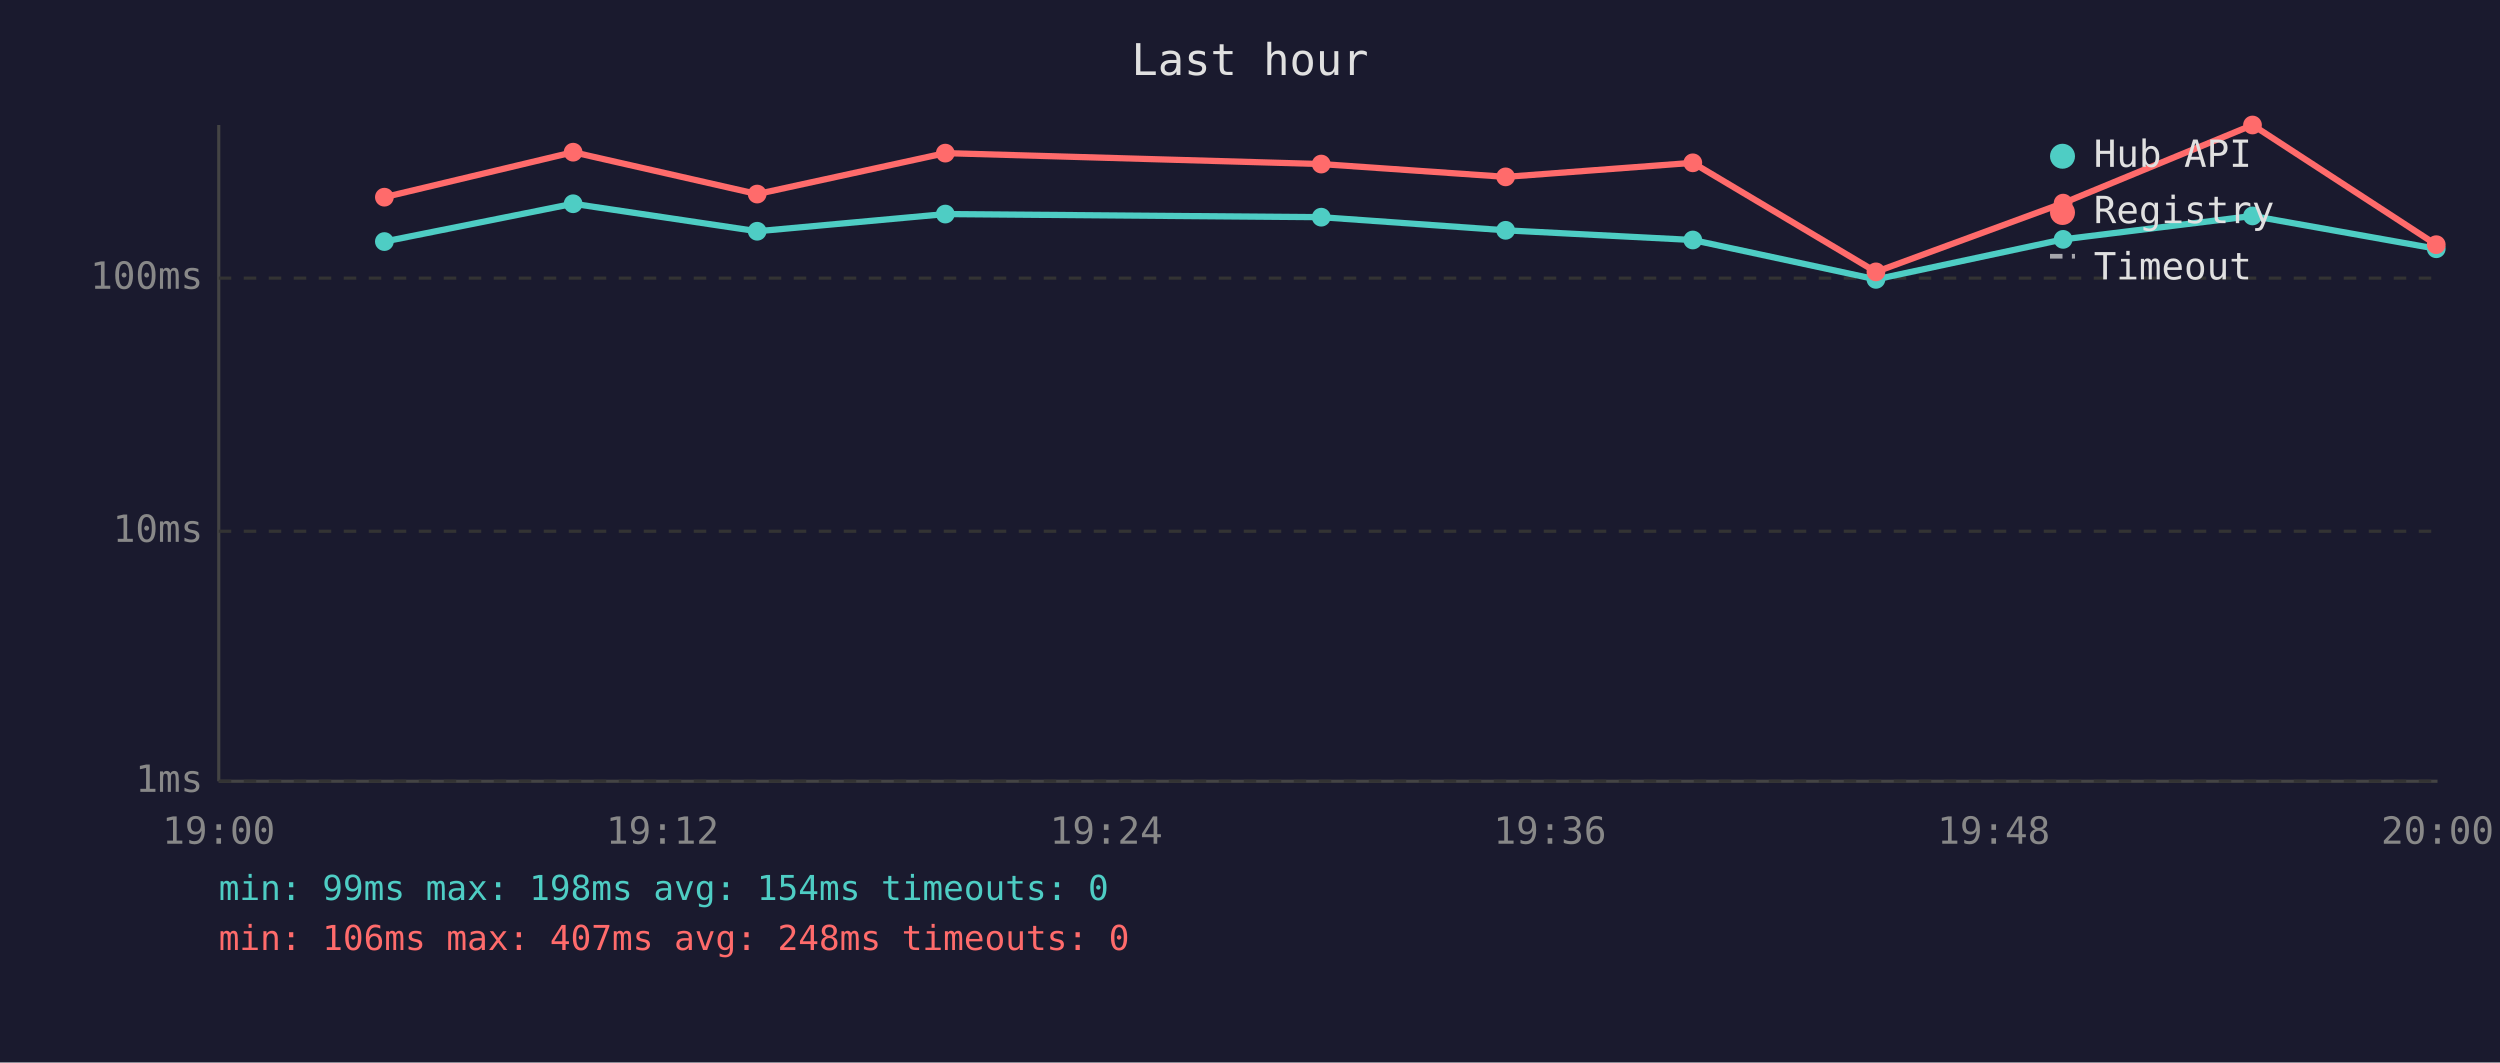
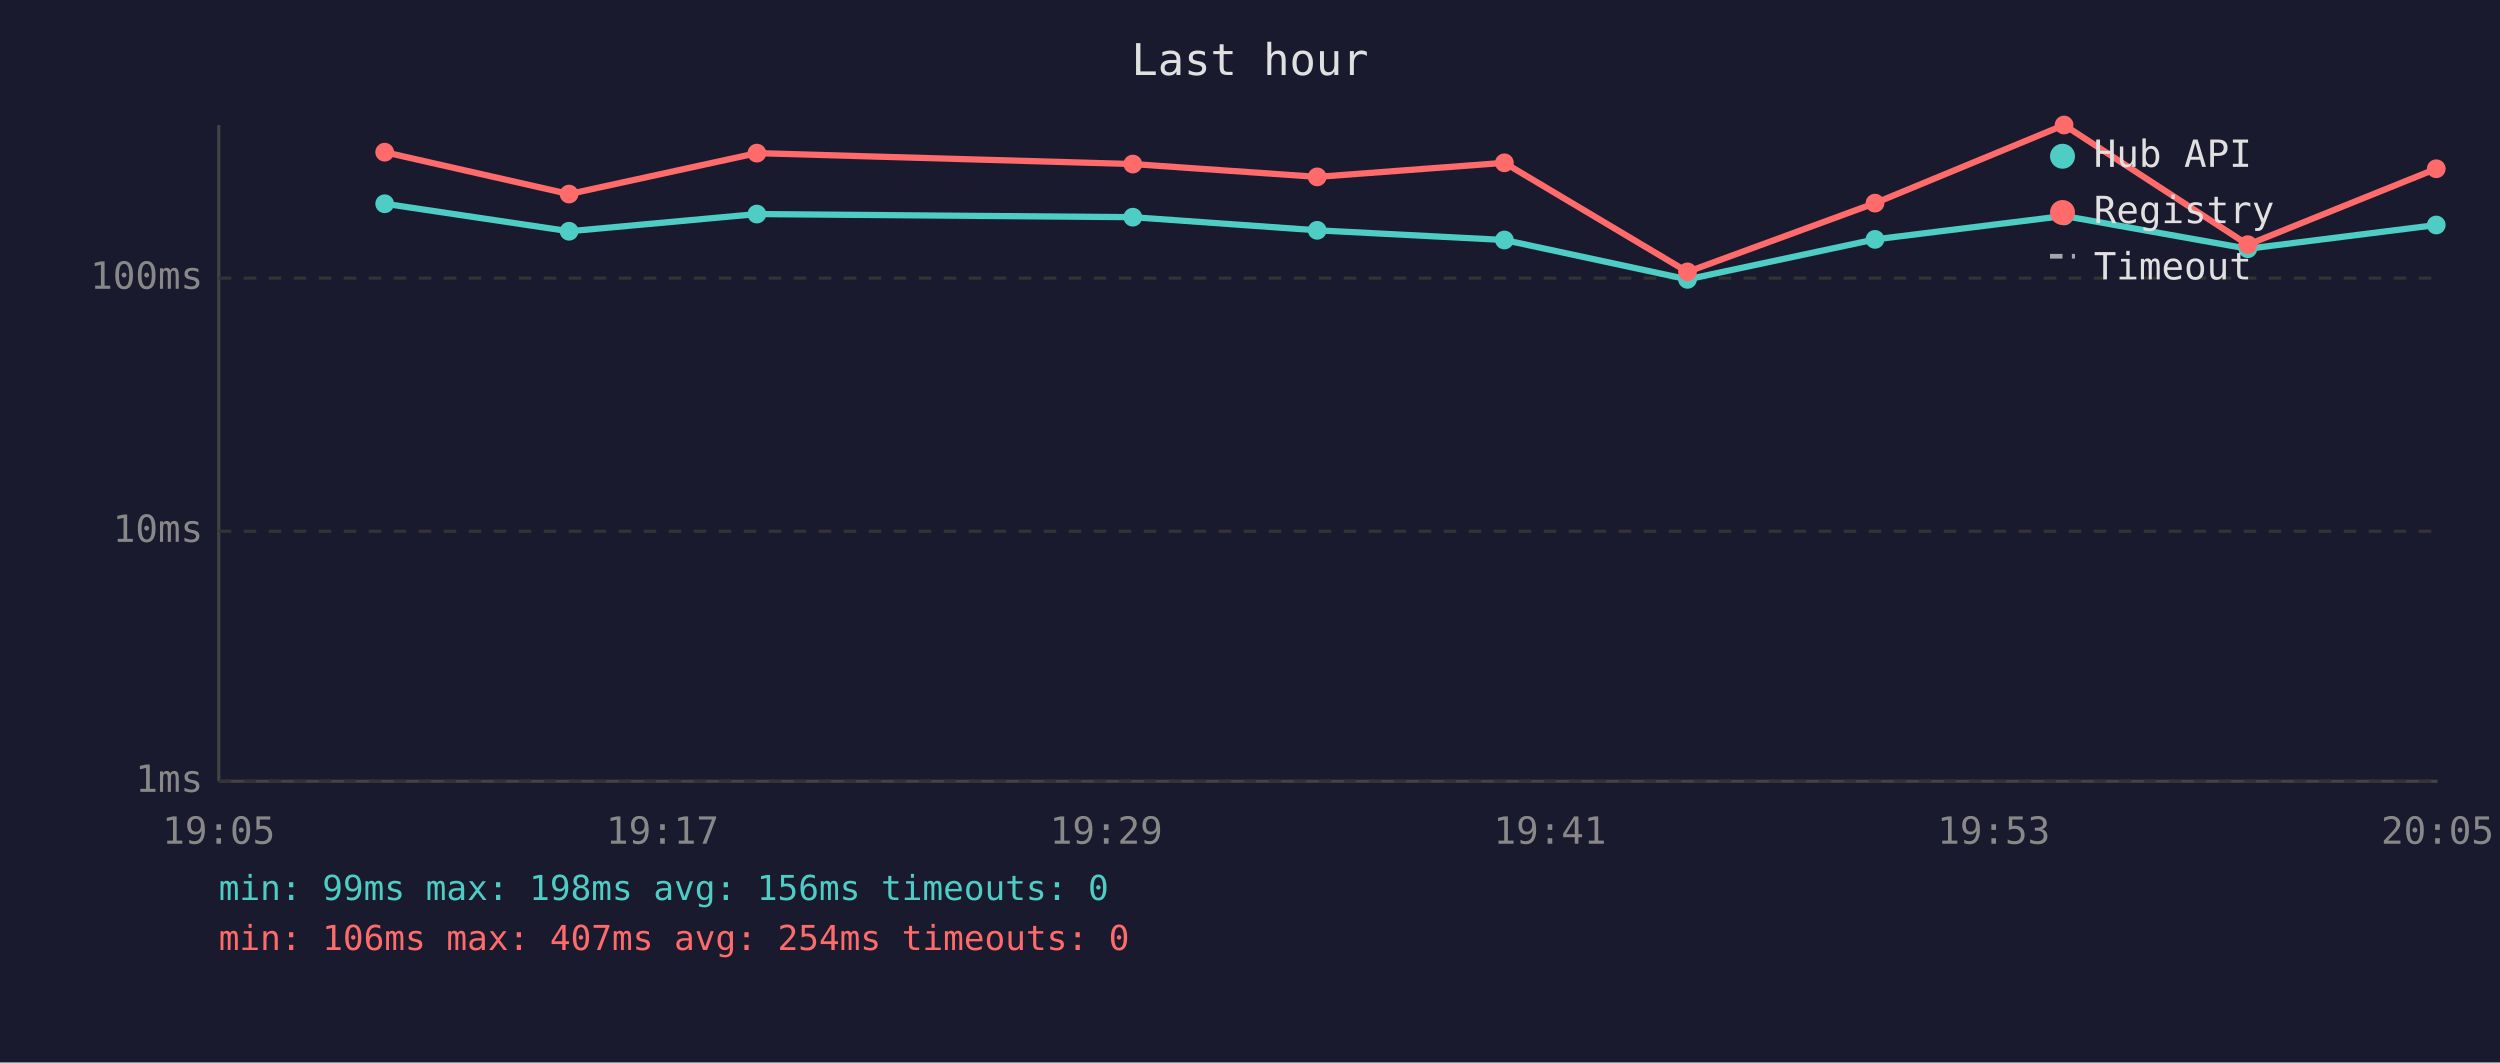
<svg xmlns="http://www.w3.org/2000/svg" viewBox="0 0 800 340" font-family="monospace" font-size="12">
  <rect width="800" height="340" fill="#1a1a2e" />
  <text x="400" y="24" fill="#e0e0e0" font-size="14" text-anchor="middle">Last hour</text>
  <line x1="70" y1="40" x2="70" y2="250" stroke="#444" stroke-width="1" />
  <line x1="70" y1="250" x2="780" y2="250" stroke="#444" stroke-width="1" />
  <line x1="70" y1="250" x2="780" y2="250" stroke="#333" stroke-width="1" stroke-dasharray="4" />
  <text x="65" y="250" fill="#888" text-anchor="end" dominant-baseline="middle">1ms</text>
  <line x1="70" y1="170" x2="780" y2="170" stroke="#333" stroke-width="1" stroke-dasharray="4" />
  <text x="65" y="170" fill="#888" text-anchor="end" dominant-baseline="middle">10ms</text>
  <line x1="70" y1="89" x2="780" y2="89" stroke="#333" stroke-width="1" stroke-dasharray="4" />
  <text x="65" y="89" fill="#888" text-anchor="end" dominant-baseline="middle">100ms</text>
-   <text x="70" y="270" fill="#888" text-anchor="middle">19:00</text>
-   <text x="212" y="270" fill="#888" text-anchor="middle">19:12</text>
-   <text x="354" y="270" fill="#888" text-anchor="middle">19:24</text>
-   <text x="496" y="270" fill="#888" text-anchor="middle">19:36</text>
-   <text x="638" y="270" fill="#888" text-anchor="middle">19:48</text>
-   <text x="780" y="270" fill="#888" text-anchor="middle">20:00</text>
-   <polyline points="123.0,77.3 183.4,65.2 242.3,74.0 302.5,68.5 422.8,69.5 481.8,73.7 541.7,76.8 600.3,89.4 660.2,76.6 720.8,69.1 779.6,79.6" fill="none" stroke="#4ecdc4" stroke-width="2" opacity="1" />
-   <circle cx="123.0" cy="77.3" r="3" fill="#4ecdc4" />
-   <circle cx="183.4" cy="65.2" r="3" fill="#4ecdc4" />
-   <circle cx="242.3" cy="74.0" r="3" fill="#4ecdc4" />
-   <circle cx="302.5" cy="68.5" r="3" fill="#4ecdc4" />
-   <circle cx="422.8" cy="69.5" r="3" fill="#4ecdc4" />
-   <circle cx="481.8" cy="73.7" r="3" fill="#4ecdc4" />
-   <circle cx="541.7" cy="76.8" r="3" fill="#4ecdc4" />
-   <circle cx="600.3" cy="89.4" r="3" fill="#4ecdc4" />
-   <circle cx="660.2" cy="76.6" r="3" fill="#4ecdc4" />
-   <circle cx="720.8" cy="69.1" r="3" fill="#4ecdc4" />
-   <circle cx="779.6" cy="79.6" r="3" fill="#4ecdc4" />
-   <polyline points="123.0,63.1 183.4,48.7 242.3,62.1 302.5,49.0 422.8,52.5 481.8,56.6 541.7,52.1 600.3,87.0 660.2,65.0 720.8,40.0 779.6,78.3" fill="none" stroke="#ff6b6b" stroke-width="2" opacity="1" />
-   <circle cx="123.0" cy="63.1" r="3" fill="#ff6b6b" />
-   <circle cx="183.4" cy="48.7" r="3" fill="#ff6b6b" />
-   <circle cx="242.3" cy="62.1" r="3" fill="#ff6b6b" />
-   <circle cx="302.5" cy="49.0" r="3" fill="#ff6b6b" />
-   <circle cx="422.8" cy="52.5" r="3" fill="#ff6b6b" />
-   <circle cx="481.8" cy="56.6" r="3" fill="#ff6b6b" />
-   <circle cx="541.7" cy="52.1" r="3" fill="#ff6b6b" />
-   <circle cx="600.3" cy="87.0" r="3" fill="#ff6b6b" />
-   <circle cx="660.2" cy="65.0" r="3" fill="#ff6b6b" />
-   <circle cx="720.8" cy="40.0" r="3" fill="#ff6b6b" />
-   <circle cx="779.6" cy="78.3" r="3" fill="#ff6b6b" />
+   <text x="70" y="270" fill="#888" text-anchor="middle">19:05</text>
+   <text x="212" y="270" fill="#888" text-anchor="middle">19:17</text>
+   <text x="354" y="270" fill="#888" text-anchor="middle">19:29</text>
+   <text x="496" y="270" fill="#888" text-anchor="middle">19:41</text>
+   <text x="638" y="270" fill="#888" text-anchor="middle">19:53</text>
+   <text x="780" y="270" fill="#888" text-anchor="middle">20:05</text>
+   <polyline points="123.1,65.2 182.1,74.0 242.2,68.5 362.5,69.5 421.5,73.7 481.4,76.8 540.0,89.4 600.0,76.6 660.5,69.1 719.3,79.6 779.6,72.0" fill="none" stroke="#4ecdc4" stroke-width="2" opacity="1" />
+   <circle cx="123.1" cy="65.2" r="3" fill="#4ecdc4" />
+   <circle cx="182.1" cy="74.0" r="3" fill="#4ecdc4" />
+   <circle cx="242.2" cy="68.5" r="3" fill="#4ecdc4" />
+   <circle cx="362.5" cy="69.5" r="3" fill="#4ecdc4" />
+   <circle cx="421.5" cy="73.7" r="3" fill="#4ecdc4" />
+   <circle cx="481.4" cy="76.8" r="3" fill="#4ecdc4" />
+   <circle cx="540.0" cy="89.4" r="3" fill="#4ecdc4" />
+   <circle cx="600.0" cy="76.6" r="3" fill="#4ecdc4" />
+   <circle cx="660.5" cy="69.1" r="3" fill="#4ecdc4" />
+   <circle cx="719.3" cy="79.6" r="3" fill="#4ecdc4" />
+   <circle cx="779.6" cy="72.0" r="3" fill="#4ecdc4" />
+   <polyline points="123.1,48.7 182.1,62.1 242.2,49.0 362.5,52.5 421.5,56.6 481.4,52.1 540.0,87.0 600.0,65.0 660.5,40.0 719.3,78.3 779.6,54.0" fill="none" stroke="#ff6b6b" stroke-width="2" opacity="1" />
+   <circle cx="123.1" cy="48.7" r="3" fill="#ff6b6b" />
+   <circle cx="182.1" cy="62.1" r="3" fill="#ff6b6b" />
+   <circle cx="242.2" cy="49.0" r="3" fill="#ff6b6b" />
+   <circle cx="362.5" cy="52.5" r="3" fill="#ff6b6b" />
+   <circle cx="421.5" cy="56.6" r="3" fill="#ff6b6b" />
+   <circle cx="481.4" cy="52.1" r="3" fill="#ff6b6b" />
+   <circle cx="540.0" cy="87.0" r="3" fill="#ff6b6b" />
+   <circle cx="600.0" cy="65.0" r="3" fill="#ff6b6b" />
+   <circle cx="660.5" cy="40.0" r="3" fill="#ff6b6b" />
+   <circle cx="719.3" cy="78.3" r="3" fill="#ff6b6b" />
+   <circle cx="779.6" cy="54.0" r="3" fill="#ff6b6b" />
  <circle cx="660" cy="50" r="4" fill="#4ecdc4" />
  <text x="670" y="50" fill="#e0e0e0" dominant-baseline="middle">Hub API</text>
  <circle cx="660" cy="68" r="4" fill="#ff6b6b" />
  <text x="670" y="68" fill="#e0e0e0" dominant-baseline="middle">Registry</text>
  <line x1="656" y1="82" x2="664" y2="82" stroke="#e0e0e0" stroke-width="1.5" stroke-dasharray="4,3" opacity="0.7" />
  <text x="670" y="86" fill="#e0e0e0" dominant-baseline="middle">Timeout</text>
-   <text x="70" y="288" fill="#4ecdc4" font-size="11">min: 99ms  max: 198ms  avg: 154ms  timeouts: 0</text>
-   <text x="70" y="304" fill="#ff6b6b" font-size="11">min: 106ms  max: 407ms  avg: 248ms  timeouts: 0</text>
+   <text x="70" y="288" fill="#4ecdc4" font-size="11">min: 99ms  max: 198ms  avg: 156ms  timeouts: 0</text>
+   <text x="70" y="304" fill="#ff6b6b" font-size="11">min: 106ms  max: 407ms  avg: 254ms  timeouts: 0</text>
</svg>
